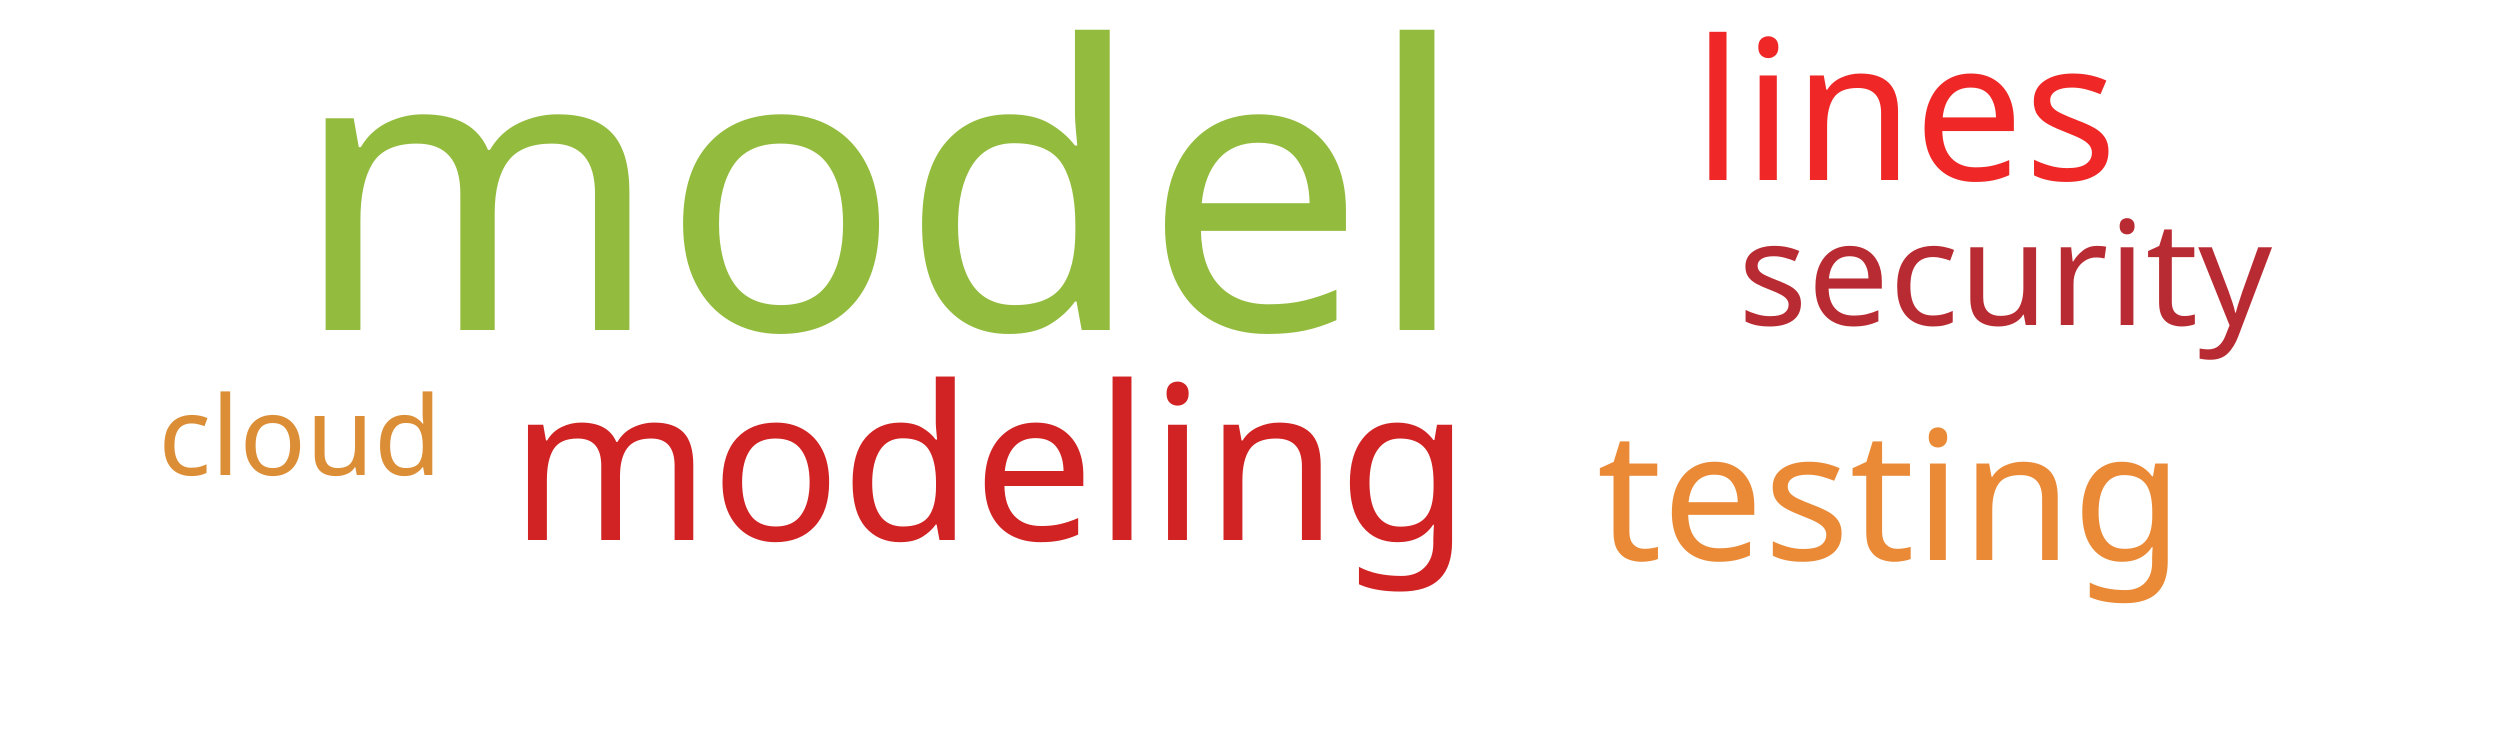
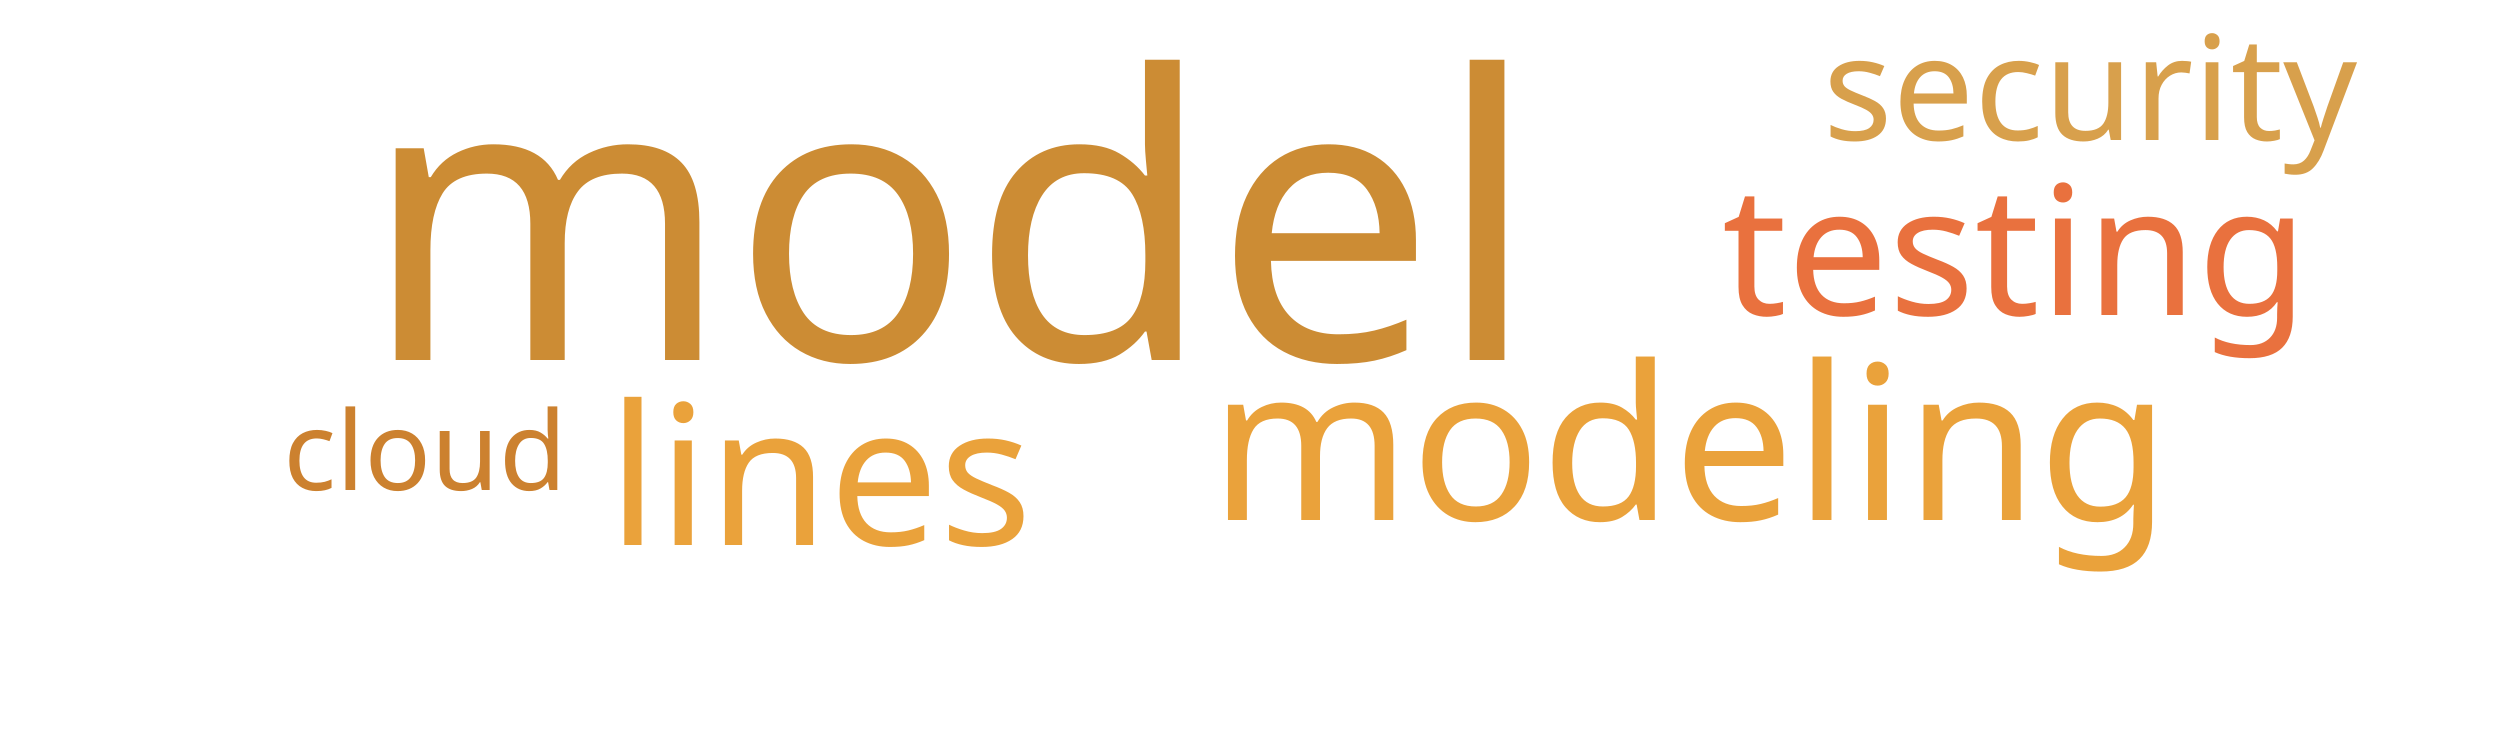
<svg xmlns="http://www.w3.org/2000/svg" width="500" height="150">
  <g transform="translate(250, 75)">
-     <text text-anchor="middle" style="font-family: Impact; font-size: 79px; fill: #93bb3e" transform="translate(-74,-9)rotate(0)">model</text>
-     <text text-anchor="middle" style="font-family: Impact; font-size: 43px; fill: #d12323" transform="translate(-52,33)rotate(0)">modeling</text>
-     <text text-anchor="middle" style="font-family: Impact; font-size: 39px; fill: #ef2727" transform="translate(131,-39)rotate(0)">lines</text>
-     <text text-anchor="middle" style="font-family: Impact; font-size: 36px; fill: #ea8a37" transform="translate(128,37)rotate(0)">testing</text>
-     <text text-anchor="middle" style="font-family: Impact; font-size: 29px; fill: #b92b32" transform="translate(151,-10)rotate(0)">security</text>
-     <text text-anchor="middle" style="font-family: Impact; font-size: 22px; fill: #dc8e37" transform="translate(-190,20)rotate(0)">cloud</text>
+     <text text-anchor="middle" style="font-family: Impact; font-size: 79px; fill: #cc8c34" transform="translate(-60,-3)rotate(0)">model</text>
+     <text text-anchor="middle" style="font-family: Impact; font-size: 43px; fill: #eaa23b" transform="translate(88,29)rotate(0)">modeling</text>
+     <text text-anchor="middle" style="font-family: Impact; font-size: 39px; fill: #eaa23b" transform="translate(-86,34)rotate(0)">lines</text>
+     <text text-anchor="middle" style="font-family: Impact; font-size: 36px; fill: #e9713e" transform="translate(153,-12)rotate(0)">testing</text>
+     <text text-anchor="middle" style="font-family: Impact; font-size: 29px; fill: #d8a04c" transform="translate(168,-47)rotate(0)">security</text>
+     <text text-anchor="middle" style="font-family: Impact; font-size: 22px; fill: #cc812f" transform="translate(-165,23)rotate(0)">cloud</text>
  </g>
</svg>
